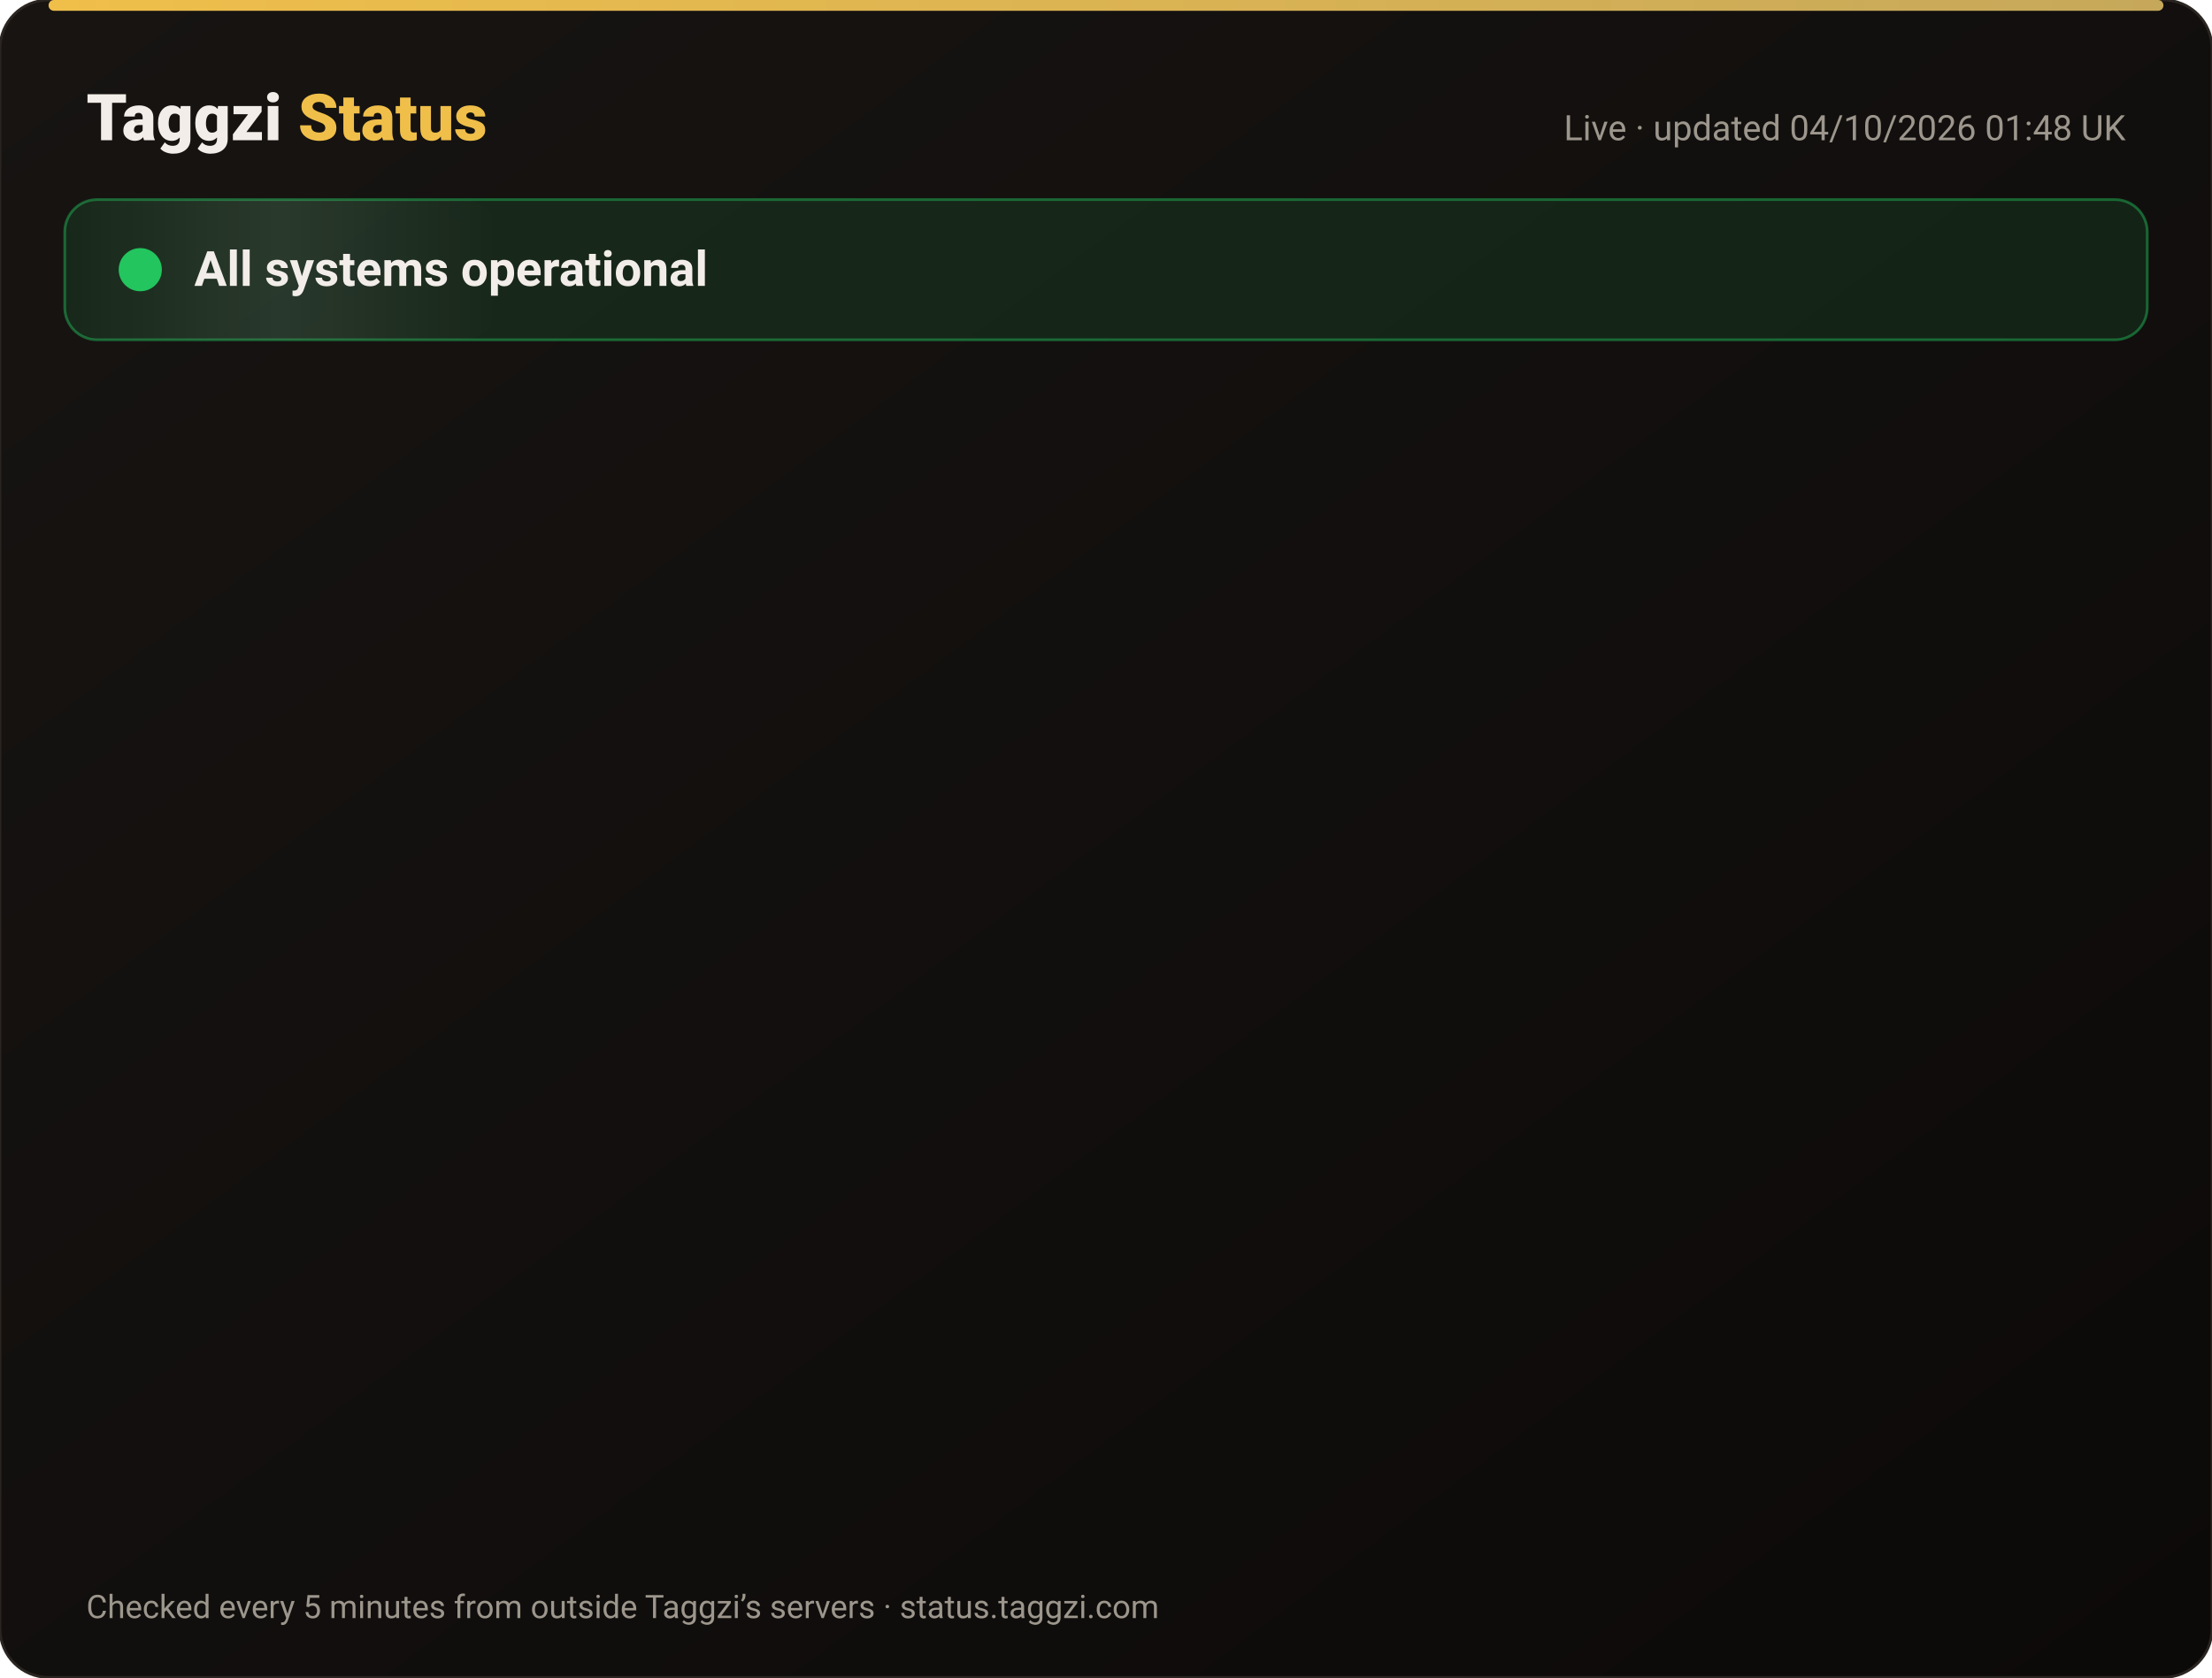
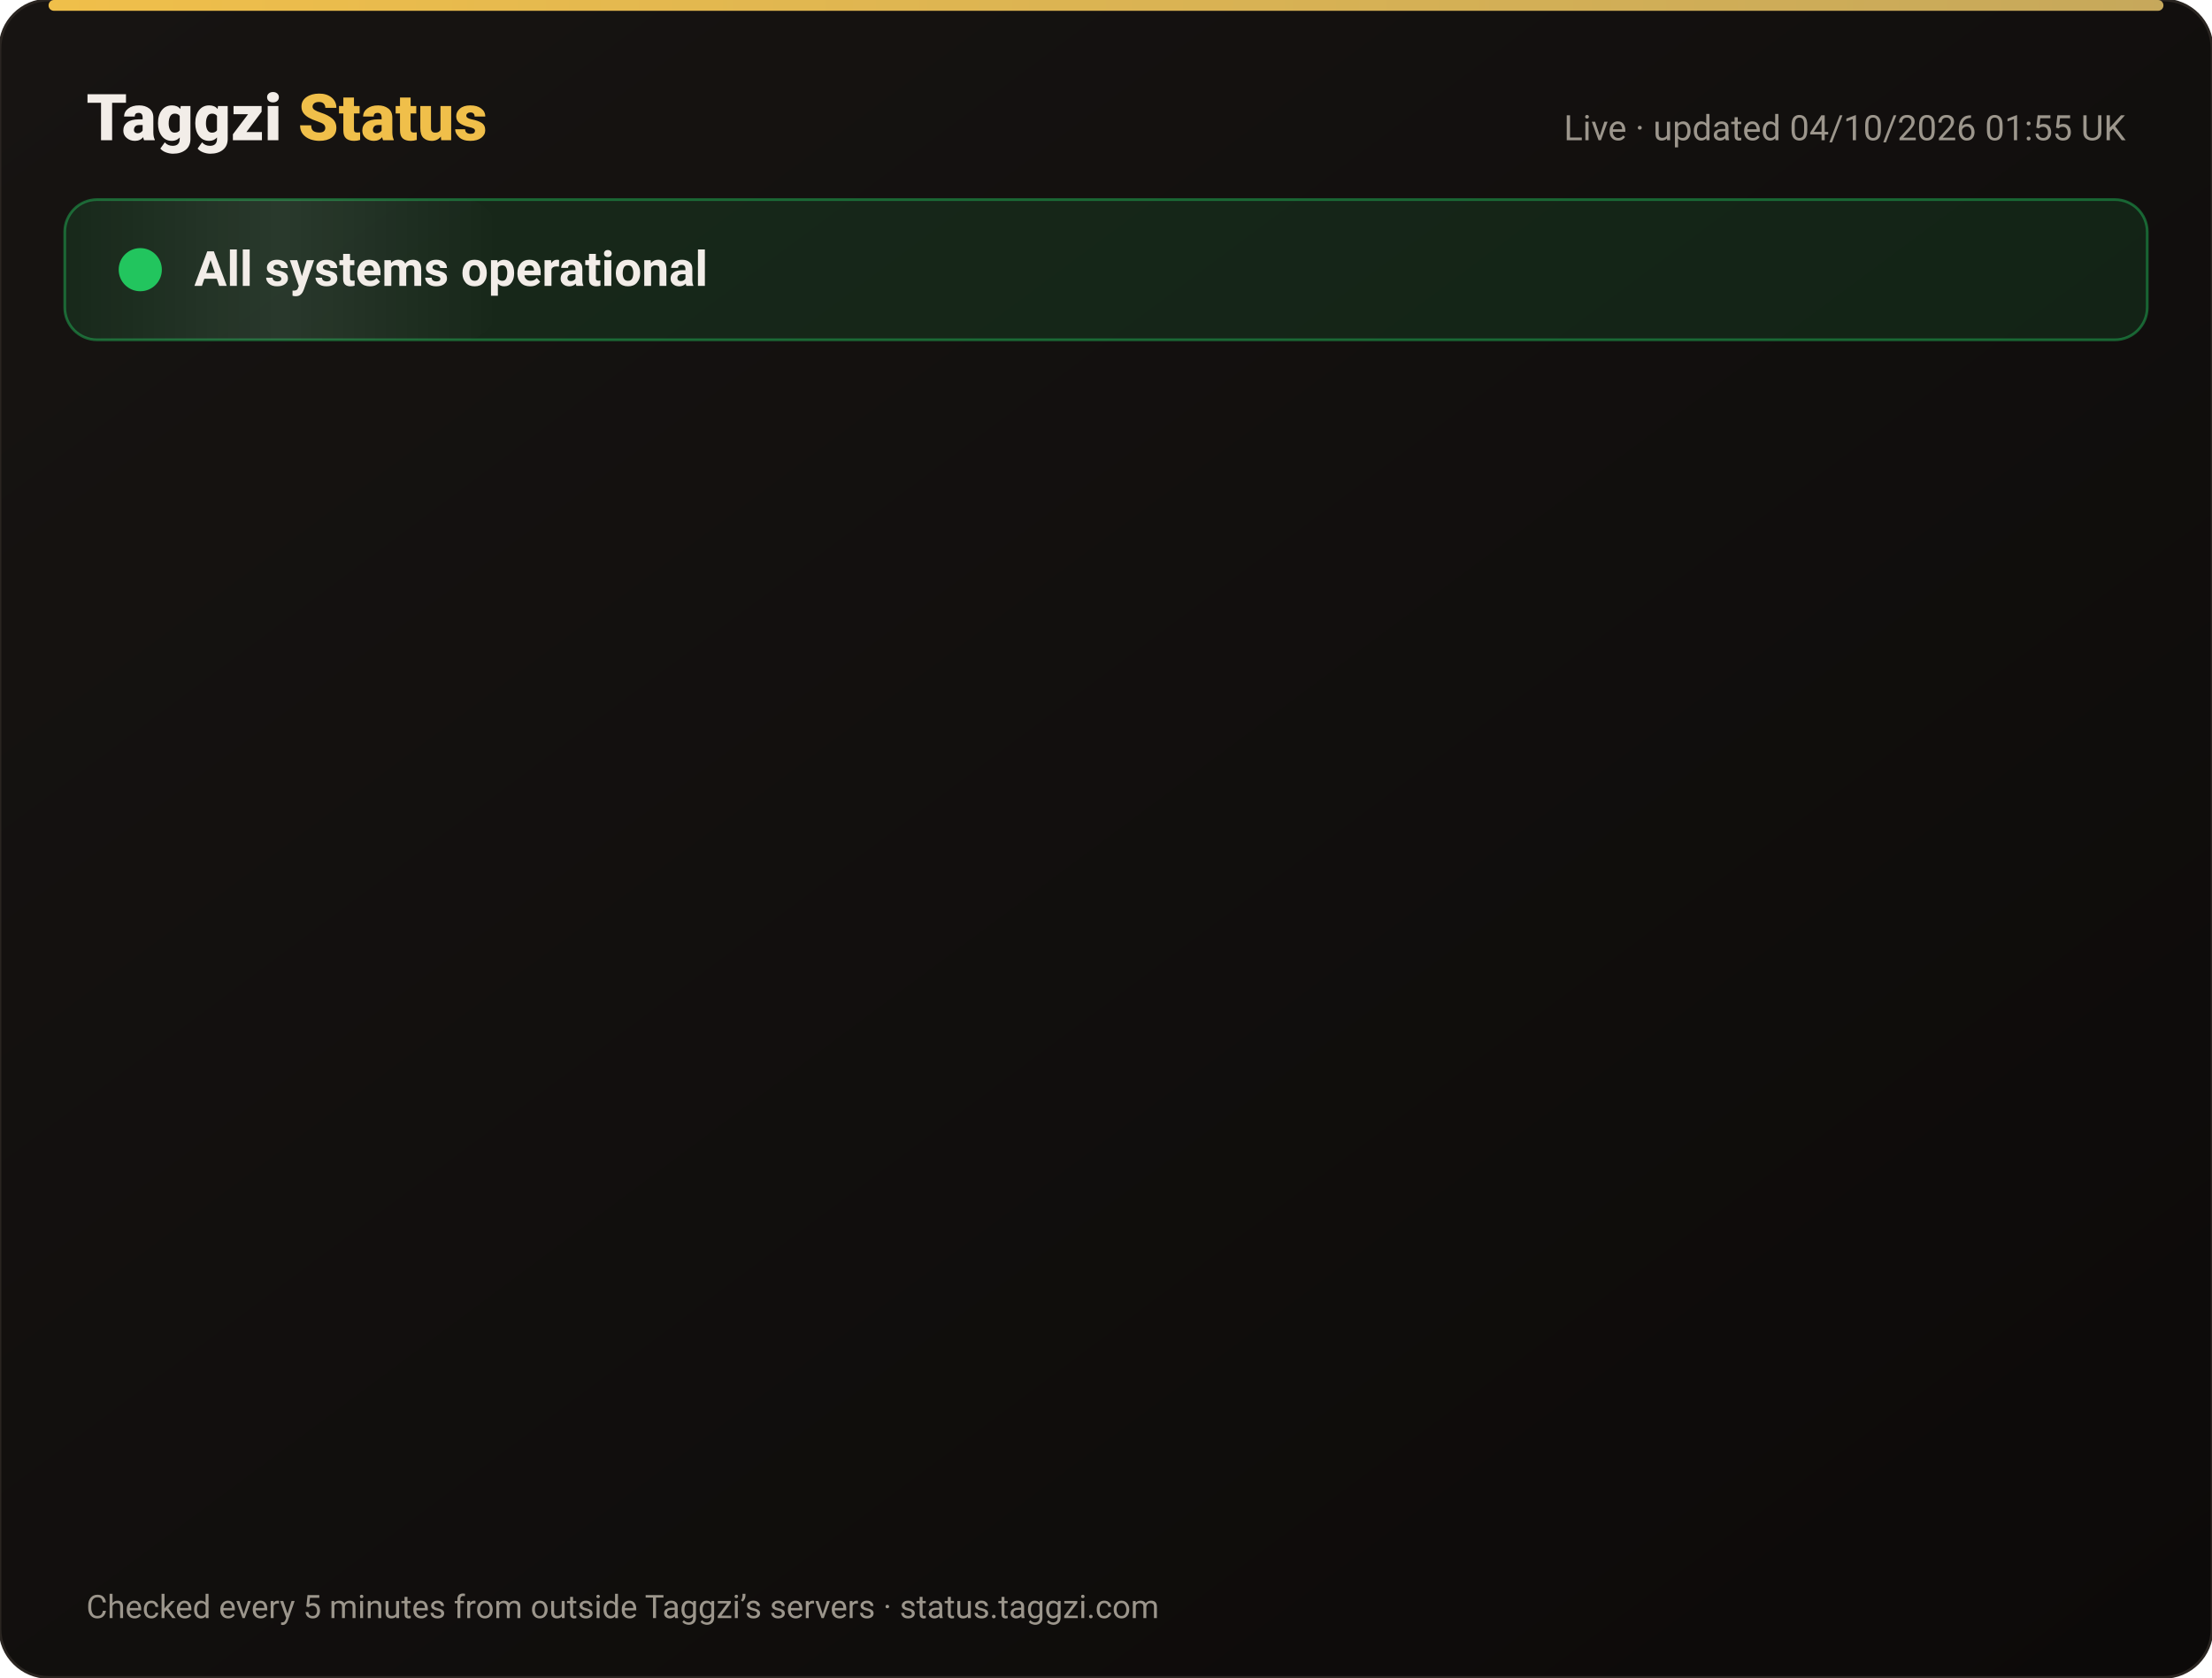
<svg xmlns="http://www.w3.org/2000/svg" width="820" height="622" viewBox="0 0 820 622" font-family="-apple-system,Segoe UI,Roboto,Helvetica,Arial,sans-serif">
  <defs>
    <linearGradient id="bg" x1="0" y1="0" x2="1" y2="1">
      <stop offset="0" stop-color="#171412" />
      <stop offset="1" stop-color="#0C0A09" />
    </linearGradient>
    <linearGradient id="gold" x1="0" x2="1">
      <stop offset="0" stop-color="#F0BF4A" />
      <stop offset="1" stop-color="#c6a85b" />
    </linearGradient>
    <linearGradient id="shine" x1="0" x2="1">
      <stop offset="0" stop-color="#fff" stop-opacity="0" />
      <stop offset=".5" stop-color="#fff" stop-opacity=".08" />
      <stop offset="1" stop-color="#fff" stop-opacity="0" />
    </linearGradient>
  </defs>
  <rect width="820" height="622" rx="18" fill="url(#bg)" stroke="#2a2521" />
  <rect x="18" y="0" width="784" height="4" rx="2" fill="url(#gold)" />
  <text x="32" y="52" font-size="24" font-weight="800" fill="#F2EDE8">Taggzi <tspan fill="#F0BF4A">Status</tspan>
  </text>
-   <text x="788" y="52" font-size="13" fill="#9C968C" text-anchor="end">Live · updated 04/10/2026 01:48 UK</text>
+   <text x="788" y="52" font-size="13" fill="#9C968C" text-anchor="end">Live · updated 04/10/2026 01:55 UK</text>
  <rect x="24" y="74" width="772" height="52" rx="12" fill="#22c55e" fill-opacity=".12" stroke="#22c55e" stroke-opacity=".45" />
  <rect x="24" y="74" width="160" height="52" rx="12" fill="url(#shine)">
    <animate attributeName="x" from="-160" to="820" dur="4s" repeatCount="indefinite" />
  </rect>
  <circle cx="52" cy="100" r="7" fill="#22c55e" />
  <circle cx="52" cy="100" r="7" fill="none" stroke="#22c55e" stroke-width="2">
    <animate attributeName="r" values="7;15;7" dur="2s" repeatCount="indefinite" />
    <animate attributeName="opacity" values=".9;0;.9" dur="2s" repeatCount="indefinite" />
  </circle>
  <text x="72" y="106" font-size="18" font-weight="700" fill="#F2EDE8">All systems operational</text>
  <g opacity="0">
    <animate attributeName="opacity" from="0" to="1" begin="0.00s" dur=".6s" fill="freeze" />
    <line x1="32" y1="188" x2="788" y2="188" stroke="#2a2521" />
    <circle cx="44" cy="166" r="6" fill="#22c55e">
      <animate attributeName="opacity" values="1;.45;1" dur="2.4s" begin="0.00s" repeatCount="indefinite" />
    </circle>
    <text x="62" y="171" font-size="15" font-weight="650" fill="#F2EDE8">Website</text>
    <text x="630" y="171" font-size="13" fill="#9C968C" text-anchor="end">100.00% uptime</text>
    <rect x="648" y="154" width="140" height="24" rx="12" fill="#22c55e" fill-opacity=".14" stroke="#22c55e" stroke-opacity=".5" />
    <text x="718" y="171" font-size="12" font-weight="700" fill="#22c55e" text-anchor="middle">Operational</text>
  </g>
  <g opacity="0">
    <animate attributeName="opacity" from="0" to="1" begin="0.15s" dur=".6s" fill="freeze" />
    <line x1="32" y1="234" x2="788" y2="234" stroke="#2a2521" />
    <circle cx="44" cy="212" r="6" fill="#22c55e">
      <animate attributeName="opacity" values="1;.45;1" dur="2.4s" begin="0.15s" repeatCount="indefinite" />
    </circle>
    <text x="62" y="217" font-size="15" font-weight="650" fill="#F2EDE8">Tag scans</text>
    <text x="630" y="217" font-size="13" fill="#9C968C" text-anchor="end">100.00% uptime</text>
    <rect x="648" y="200" width="140" height="24" rx="12" fill="#22c55e" fill-opacity=".14" stroke="#22c55e" stroke-opacity=".5" />
    <text x="718" y="217" font-size="12" font-weight="700" fill="#22c55e" text-anchor="middle">Operational</text>
  </g>
  <g opacity="0">
    <animate attributeName="opacity" from="0" to="1" begin="0.30s" dur=".6s" fill="freeze" />
    <line x1="32" y1="280" x2="788" y2="280" stroke="#2a2521" />
    <circle cx="44" cy="258" r="6" fill="#22c55e">
      <animate attributeName="opacity" values="1;.45;1" dur="2.4s" begin="0.30s" repeatCount="indefinite" />
    </circle>
    <text x="62" y="263" font-size="15" font-weight="650" fill="#F2EDE8">Manual tag lookup</text>
    <text x="630" y="263" font-size="13" fill="#9C968C" text-anchor="end">100.00% uptime</text>
    <rect x="648" y="246" width="140" height="24" rx="12" fill="#22c55e" fill-opacity=".14" stroke="#22c55e" stroke-opacity=".5" />
    <text x="718" y="263" font-size="12" font-weight="700" fill="#22c55e" text-anchor="middle">Operational</text>
  </g>
  <g opacity="0">
    <animate attributeName="opacity" from="0" to="1" begin="0.45s" dur=".6s" fill="freeze" />
    <line x1="32" y1="326" x2="788" y2="326" stroke="#2a2521" />
    <circle cx="44" cy="304" r="6" fill="#22c55e">
      <animate attributeName="opacity" values="1;.45;1" dur="2.4s" begin="0.45s" repeatCount="indefinite" />
    </circle>
    <text x="62" y="309" font-size="15" font-weight="650" fill="#F2EDE8">App &amp; login</text>
    <text x="630" y="309" font-size="13" fill="#9C968C" text-anchor="end">100.00% uptime</text>
    <rect x="648" y="292" width="140" height="24" rx="12" fill="#22c55e" fill-opacity=".14" stroke="#22c55e" stroke-opacity=".5" />
    <text x="718" y="309" font-size="12" font-weight="700" fill="#22c55e" text-anchor="middle">Operational</text>
  </g>
  <g opacity="0">
    <animate attributeName="opacity" from="0" to="1" begin="0.60s" dur=".6s" fill="freeze" />
    <line x1="32" y1="372" x2="788" y2="372" stroke="#2a2521" />
    <circle cx="44" cy="350" r="6" fill="#22c55e">
      <animate attributeName="opacity" values="1;.45;1" dur="2.4s" begin="0.60s" repeatCount="indefinite" />
    </circle>
    <text x="62" y="355" font-size="15" font-weight="650" fill="#F2EDE8">Community alerts</text>
    <text x="630" y="355" font-size="13" fill="#9C968C" text-anchor="end">100.00% uptime</text>
    <rect x="648" y="338" width="140" height="24" rx="12" fill="#22c55e" fill-opacity=".14" stroke="#22c55e" stroke-opacity=".5" />
    <text x="718" y="355" font-size="12" font-weight="700" fill="#22c55e" text-anchor="middle">Operational</text>
  </g>
  <g opacity="0">
    <animate attributeName="opacity" from="0" to="1" begin="0.75s" dur=".6s" fill="freeze" />
    <line x1="32" y1="418" x2="788" y2="418" stroke="#2a2521" />
    <circle cx="44" cy="396" r="6" fill="#22c55e">
      <animate attributeName="opacity" values="1;.45;1" dur="2.4s" begin="0.75s" repeatCount="indefinite" />
    </circle>
    <text x="62" y="401" font-size="15" font-weight="650" fill="#F2EDE8">Private calling</text>
    <text x="630" y="401" font-size="13" fill="#9C968C" text-anchor="end">100.00% uptime</text>
    <rect x="648" y="384" width="140" height="24" rx="12" fill="#22c55e" fill-opacity=".14" stroke="#22c55e" stroke-opacity=".5" />
    <text x="718" y="401" font-size="12" font-weight="700" fill="#22c55e" text-anchor="middle">Operational</text>
  </g>
  <g opacity="0">
    <animate attributeName="opacity" from="0" to="1" begin="0.90s" dur=".6s" fill="freeze" />
    <line x1="32" y1="464" x2="788" y2="464" stroke="#2a2521" />
    <circle cx="44" cy="442" r="6" fill="#22c55e">
      <animate attributeName="opacity" values="1;.45;1" dur="2.4s" begin="0.90s" repeatCount="indefinite" />
    </circle>
    <text x="62" y="447" font-size="15" font-weight="650" fill="#F2EDE8">Payments</text>
    <text x="630" y="447" font-size="13" fill="#9C968C" text-anchor="end">100.00% uptime</text>
    <rect x="648" y="430" width="140" height="24" rx="12" fill="#22c55e" fill-opacity=".14" stroke="#22c55e" stroke-opacity=".5" />
    <text x="718" y="447" font-size="12" font-weight="700" fill="#22c55e" text-anchor="middle">Operational</text>
  </g>
  <g opacity="0">
    <animate attributeName="opacity" from="0" to="1" begin="1.05s" dur=".6s" fill="freeze" />
    <line x1="32" y1="510" x2="788" y2="510" stroke="#2a2521" />
    <circle cx="44" cy="488" r="6" fill="#22c55e">
      <animate attributeName="opacity" values="1;.45;1" dur="2.4s" begin="1.05s" repeatCount="indefinite" />
    </circle>
    <text x="62" y="493" font-size="15" font-weight="650" fill="#F2EDE8">Email &amp; support</text>
    <text x="630" y="493" font-size="13" fill="#9C968C" text-anchor="end">100.00% uptime</text>
    <rect x="648" y="476" width="140" height="24" rx="12" fill="#22c55e" fill-opacity=".14" stroke="#22c55e" stroke-opacity=".5" />
    <text x="718" y="493" font-size="12" font-weight="700" fill="#22c55e" text-anchor="middle">Operational</text>
  </g>
  <g opacity="0">
    <animate attributeName="opacity" from="0" to="1" begin="1.20s" dur=".6s" fill="freeze" />
    <line x1="32" y1="556" x2="788" y2="556" stroke="#2a2521" />
    <circle cx="44" cy="534" r="6" fill="#22c55e">
      <animate attributeName="opacity" values="1;.45;1" dur="2.4s" begin="1.20s" repeatCount="indefinite" />
    </circle>
    <text x="62" y="539" font-size="15" font-weight="650" fill="#F2EDE8">Secure connection (SSL)</text>
    <text x="630" y="539" font-size="13" fill="#9C968C" text-anchor="end">100.00% uptime</text>
    <rect x="648" y="522" width="140" height="24" rx="12" fill="#22c55e" fill-opacity=".14" stroke="#22c55e" stroke-opacity=".5" />
    <text x="718" y="539" font-size="12" font-weight="700" fill="#22c55e" text-anchor="middle">Operational</text>
  </g>
  <text x="32" y="600" font-size="12" fill="#9C968C">Checked every 5 minutes from outside Taggzi’s servers · status.taggzi.com</text>
</svg>
